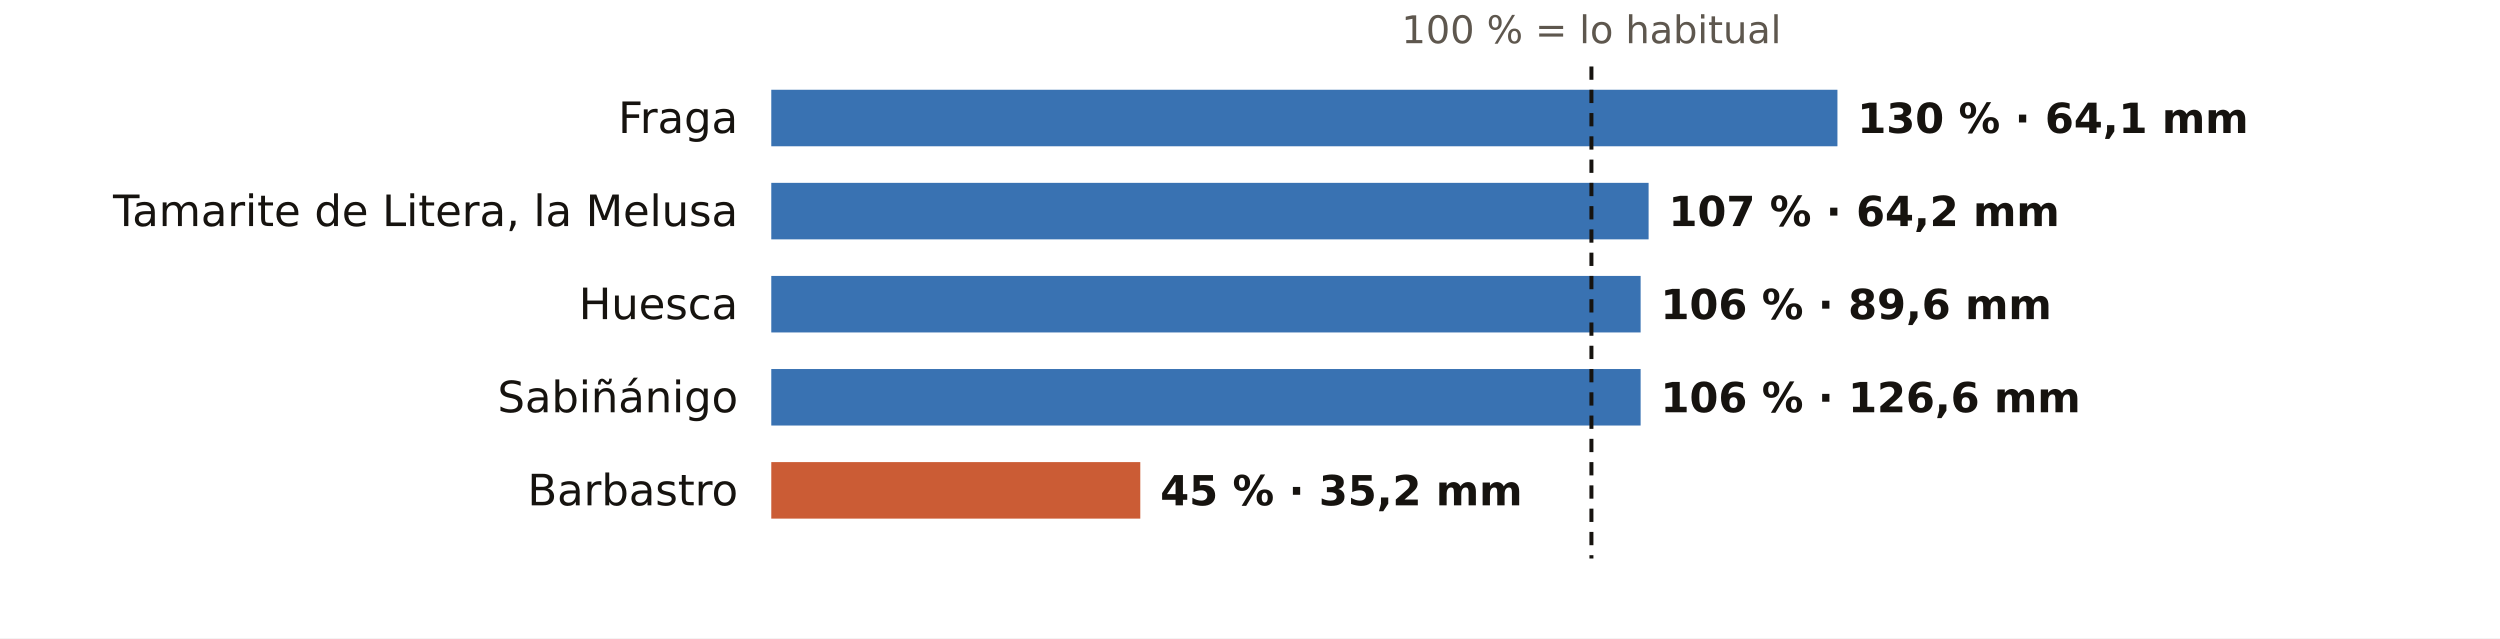
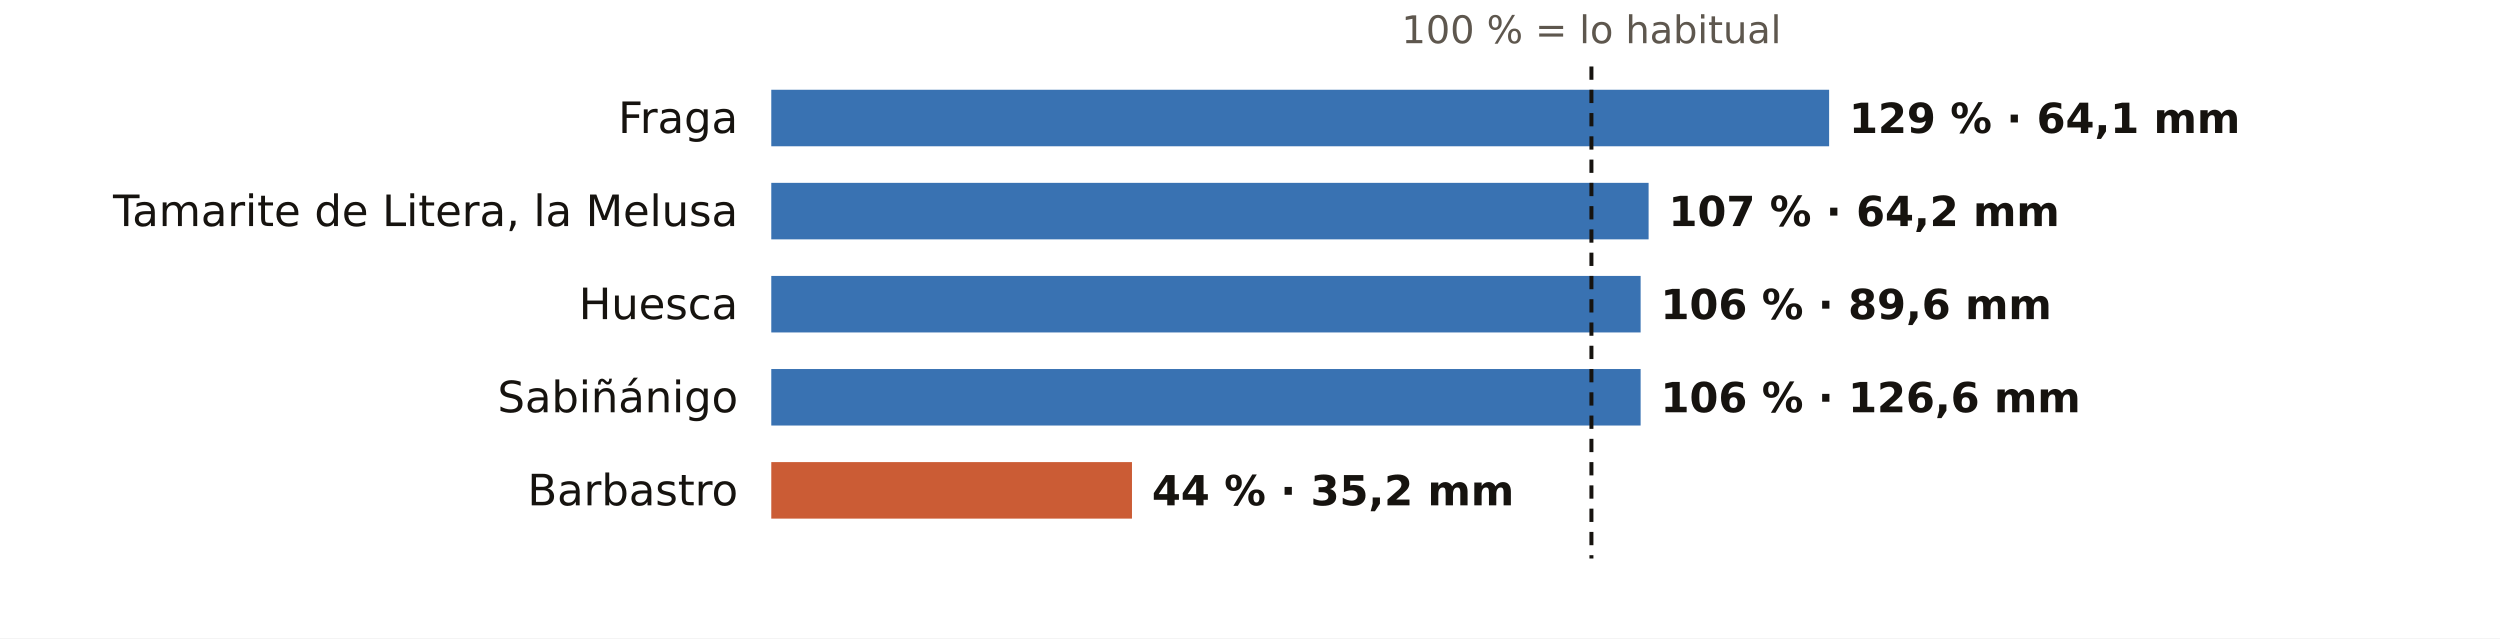
<svg xmlns="http://www.w3.org/2000/svg" viewBox="0 0 752 192" width="752" height="192" role="img" aria-label="El otoño en los pluviómetros de AEMET de Huesca: % de lo habitual">
  <rect width="752" height="192" fill="#FFFFFF" />
  <text x="478.7" y="13.0" font-size="11.5" fill="#5E574E" text-anchor="middle" font-weight="400" font-family="Public Sans, DejaVu Sans, Arial, sans-serif">100 % = lo habitual</text>
  <text x="222.0" y="40.0" font-size="13" fill="#16130F" text-anchor="end" font-weight="500" font-family="Public Sans, DejaVu Sans, Arial, sans-serif">Fraga</text>
-   <rect x="232" y="27" width="320.7" height="17" fill="#1F5FA8" opacity="0.88" />
-   <text x="558.7" y="40.0" font-size="12.5" fill="#16130F" text-anchor="start" font-weight="600" font-family="Public Sans, DejaVu Sans, Arial, sans-serif">130 % · 64,1 mm</text>
+   <rect x="232" y="27" width="318.2" height="17" fill="#1F5FA8" opacity="0.88" />
+   <text x="556.2" y="40.0" font-size="12.5" fill="#16130F" text-anchor="start" font-weight="600" font-family="Public Sans, DejaVu Sans, Arial, sans-serif">129 % · 64,1 mm</text>
  <text x="222.0" y="68.0" font-size="13" fill="#16130F" text-anchor="end" font-weight="500" font-family="Public Sans, DejaVu Sans, Arial, sans-serif">Tamarite de Litera, la Melusa</text>
  <rect x="232" y="55" width="263.9" height="17" fill="#1F5FA8" opacity="0.88" />
  <text x="501.9" y="68.0" font-size="12.5" fill="#16130F" text-anchor="start" font-weight="600" font-family="Public Sans, DejaVu Sans, Arial, sans-serif">107 % · 64,2 mm</text>
  <text x="222.0" y="96.0" font-size="13" fill="#16130F" text-anchor="end" font-weight="500" font-family="Public Sans, DejaVu Sans, Arial, sans-serif">Huesca</text>
  <rect x="232" y="83" width="261.5" height="17" fill="#1F5FA8" opacity="0.88" />
  <text x="499.5" y="96.0" font-size="12.5" fill="#16130F" text-anchor="start" font-weight="600" font-family="Public Sans, DejaVu Sans, Arial, sans-serif">106 % · 89,6 mm</text>
  <text x="222.0" y="124.0" font-size="13" fill="#16130F" text-anchor="end" font-weight="500" font-family="Public Sans, DejaVu Sans, Arial, sans-serif">Sabiñánigo</text>
  <rect x="232" y="111" width="261.5" height="17" fill="#1F5FA8" opacity="0.88" />
  <text x="499.5" y="124.0" font-size="12.5" fill="#16130F" text-anchor="start" font-weight="600" font-family="Public Sans, DejaVu Sans, Arial, sans-serif">106 % · 126,6 mm</text>
  <text x="222.0" y="152.0" font-size="13" fill="#16130F" text-anchor="end" font-weight="500" font-family="Public Sans, DejaVu Sans, Arial, sans-serif">Barbastro</text>
-   <rect x="232" y="139" width="111.0" height="17" fill="#C4461A" opacity="0.88" />
-   <text x="349.0" y="152.0" font-size="12.5" fill="#16130F" text-anchor="start" font-weight="600" font-family="Public Sans, DejaVu Sans, Arial, sans-serif">45 % · 35,2 mm</text>
+   <rect x="232" y="139" width="108.5" height="17" fill="#C4461A" opacity="0.88" />
+   <text x="346.5" y="152.0" font-size="12.5" fill="#16130F" text-anchor="start" font-weight="600" font-family="Public Sans, DejaVu Sans, Arial, sans-serif">44 % · 35,2 mm</text>
  <line x1="478.7" x2="478.7" y1="20" y2="168" stroke="#16130F" stroke-width="1.2" stroke-dasharray="4 3" />
</svg>
